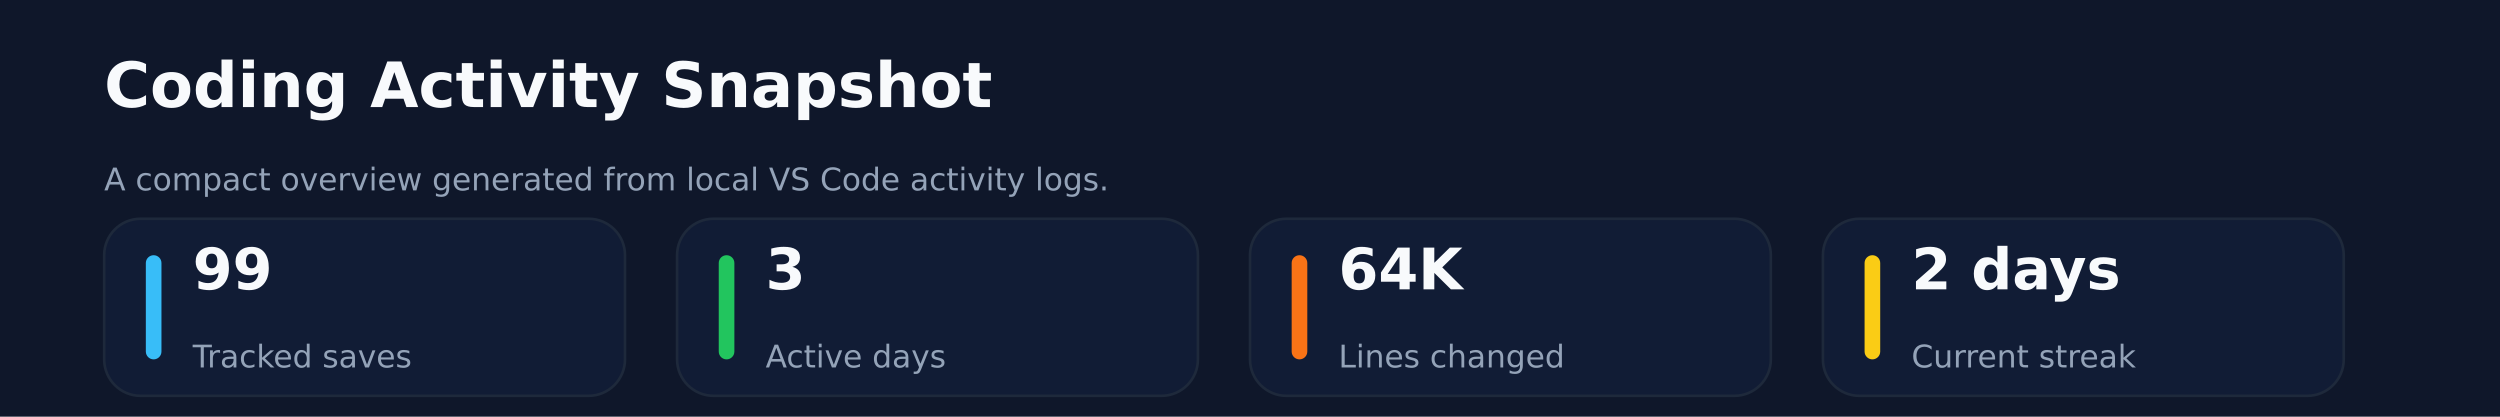
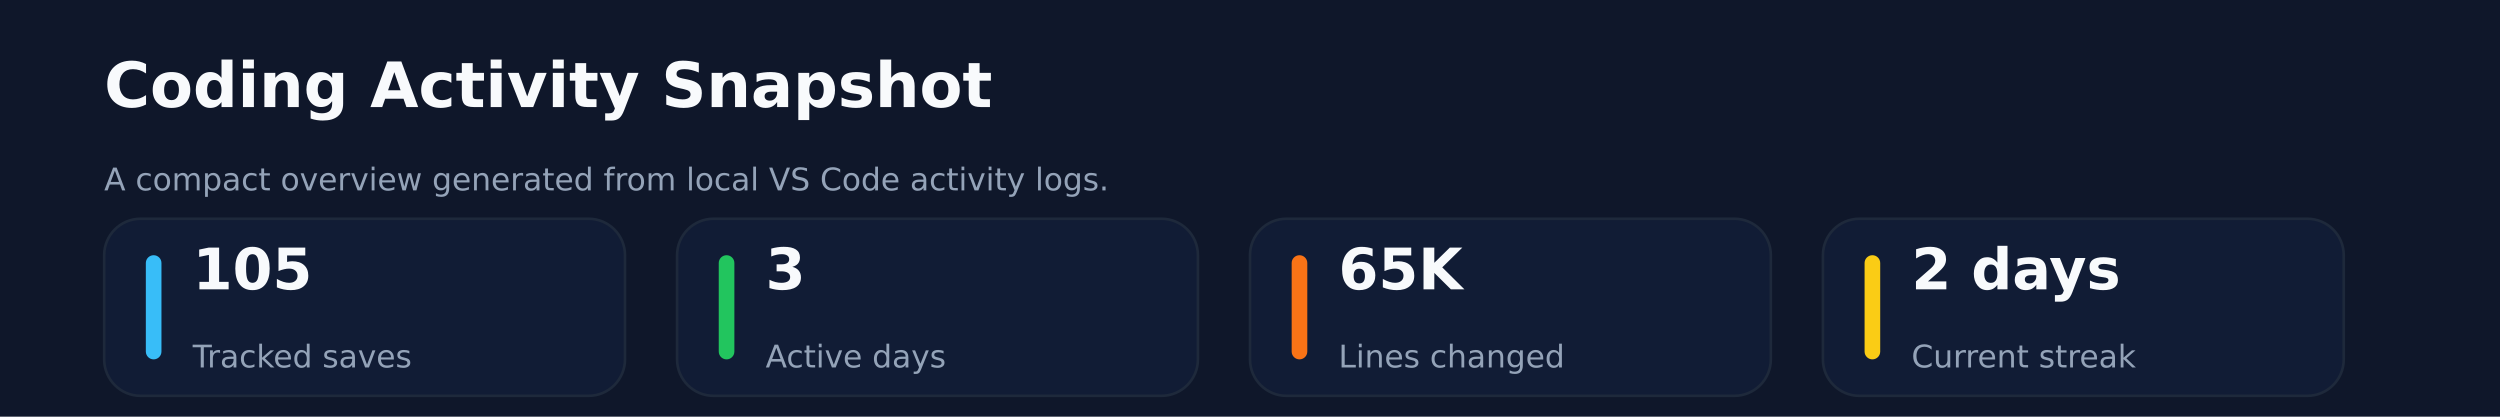
<svg xmlns="http://www.w3.org/2000/svg" xmlns:ns1="http://svgjs.dev/svgjs" version="1.1" width="960" height="160" viewBox="0 0 960 160">
  <rect width="960" height="160" fill="#0f172a" />
  <text x="40" y="41.102" font-size="24" font-family="DejaVu Sans" font-weight="700" fill="#f8fafc" ns1:data="{&quot;leading&quot;:&quot;1.3&quot;}">Coding Activity Snapshot</text>
  <text x="40" y="73.102" font-size="12" font-family="DejaVu Sans" font-weight="400" fill="#94a3b8" ns1:data="{&quot;leading&quot;:&quot;1.3&quot;}">A compact overview generated from local VS Code activity logs.</text>
  <rect width="200" height="68" x="40" y="84" rx="14" ry="14" fill="#111c35" stroke-width="1" stroke="#1e293b" />
  <rect width="6" height="40" x="56" y="98" rx="3" ry="3" fill="#38bdf8" />
-   <text x="74" y="111.102" font-size="22" font-family="DejaVu Sans" font-weight="700" fill="#f8fafc" ns1:data="{&quot;leading&quot;:&quot;1.3&quot;}">99</text>
+   <text x="74" y="111.102" font-size="22" font-family="DejaVu Sans" font-weight="700" fill="#f8fafc" ns1:data="{&quot;leading&quot;:&quot;1.3&quot;}">105</text>
  <text x="74" y="141.102" font-size="12" font-family="DejaVu Sans" font-weight="400" fill="#94a3b8" ns1:data="{&quot;leading&quot;:&quot;1.3&quot;}">Tracked saves</text>
  <rect width="200" height="68" x="260" y="84" rx="14" ry="14" fill="#111c35" stroke-width="1" stroke="#1e293b" />
  <rect width="6" height="40" x="276" y="98" rx="3" ry="3" fill="#22c55e" />
  <text x="294" y="111.102" font-size="22" font-family="DejaVu Sans" font-weight="700" fill="#f8fafc" ns1:data="{&quot;leading&quot;:&quot;1.3&quot;}">3</text>
  <text x="294" y="141.102" font-size="12" font-family="DejaVu Sans" font-weight="400" fill="#94a3b8" ns1:data="{&quot;leading&quot;:&quot;1.3&quot;}">Active days</text>
  <rect width="200" height="68" x="480" y="84" rx="14" ry="14" fill="#111c35" stroke-width="1" stroke="#1e293b" />
  <rect width="6" height="40" x="496" y="98" rx="3" ry="3" fill="#f97316" />
-   <text x="514" y="111.102" font-size="22" font-family="DejaVu Sans" font-weight="700" fill="#f8fafc" ns1:data="{&quot;leading&quot;:&quot;1.3&quot;}">64K</text>
+   <text x="514" y="111.102" font-size="22" font-family="DejaVu Sans" font-weight="700" fill="#f8fafc" ns1:data="{&quot;leading&quot;:&quot;1.3&quot;}">65K</text>
  <text x="514" y="141.102" font-size="12" font-family="DejaVu Sans" font-weight="400" fill="#94a3b8" ns1:data="{&quot;leading&quot;:&quot;1.3&quot;}">Lines changed</text>
  <rect width="200" height="68" x="700" y="84" rx="14" ry="14" fill="#111c35" stroke-width="1" stroke="#1e293b" />
  <rect width="6" height="40" x="716" y="98" rx="3" ry="3" fill="#facc15" />
  <text x="734" y="111.102" font-size="22" font-family="DejaVu Sans" font-weight="700" fill="#f8fafc" ns1:data="{&quot;leading&quot;:&quot;1.3&quot;}">2 days</text>
  <text x="734" y="141.102" font-size="12" font-family="DejaVu Sans" font-weight="400" fill="#94a3b8" ns1:data="{&quot;leading&quot;:&quot;1.3&quot;}">Current streak</text>
</svg>
